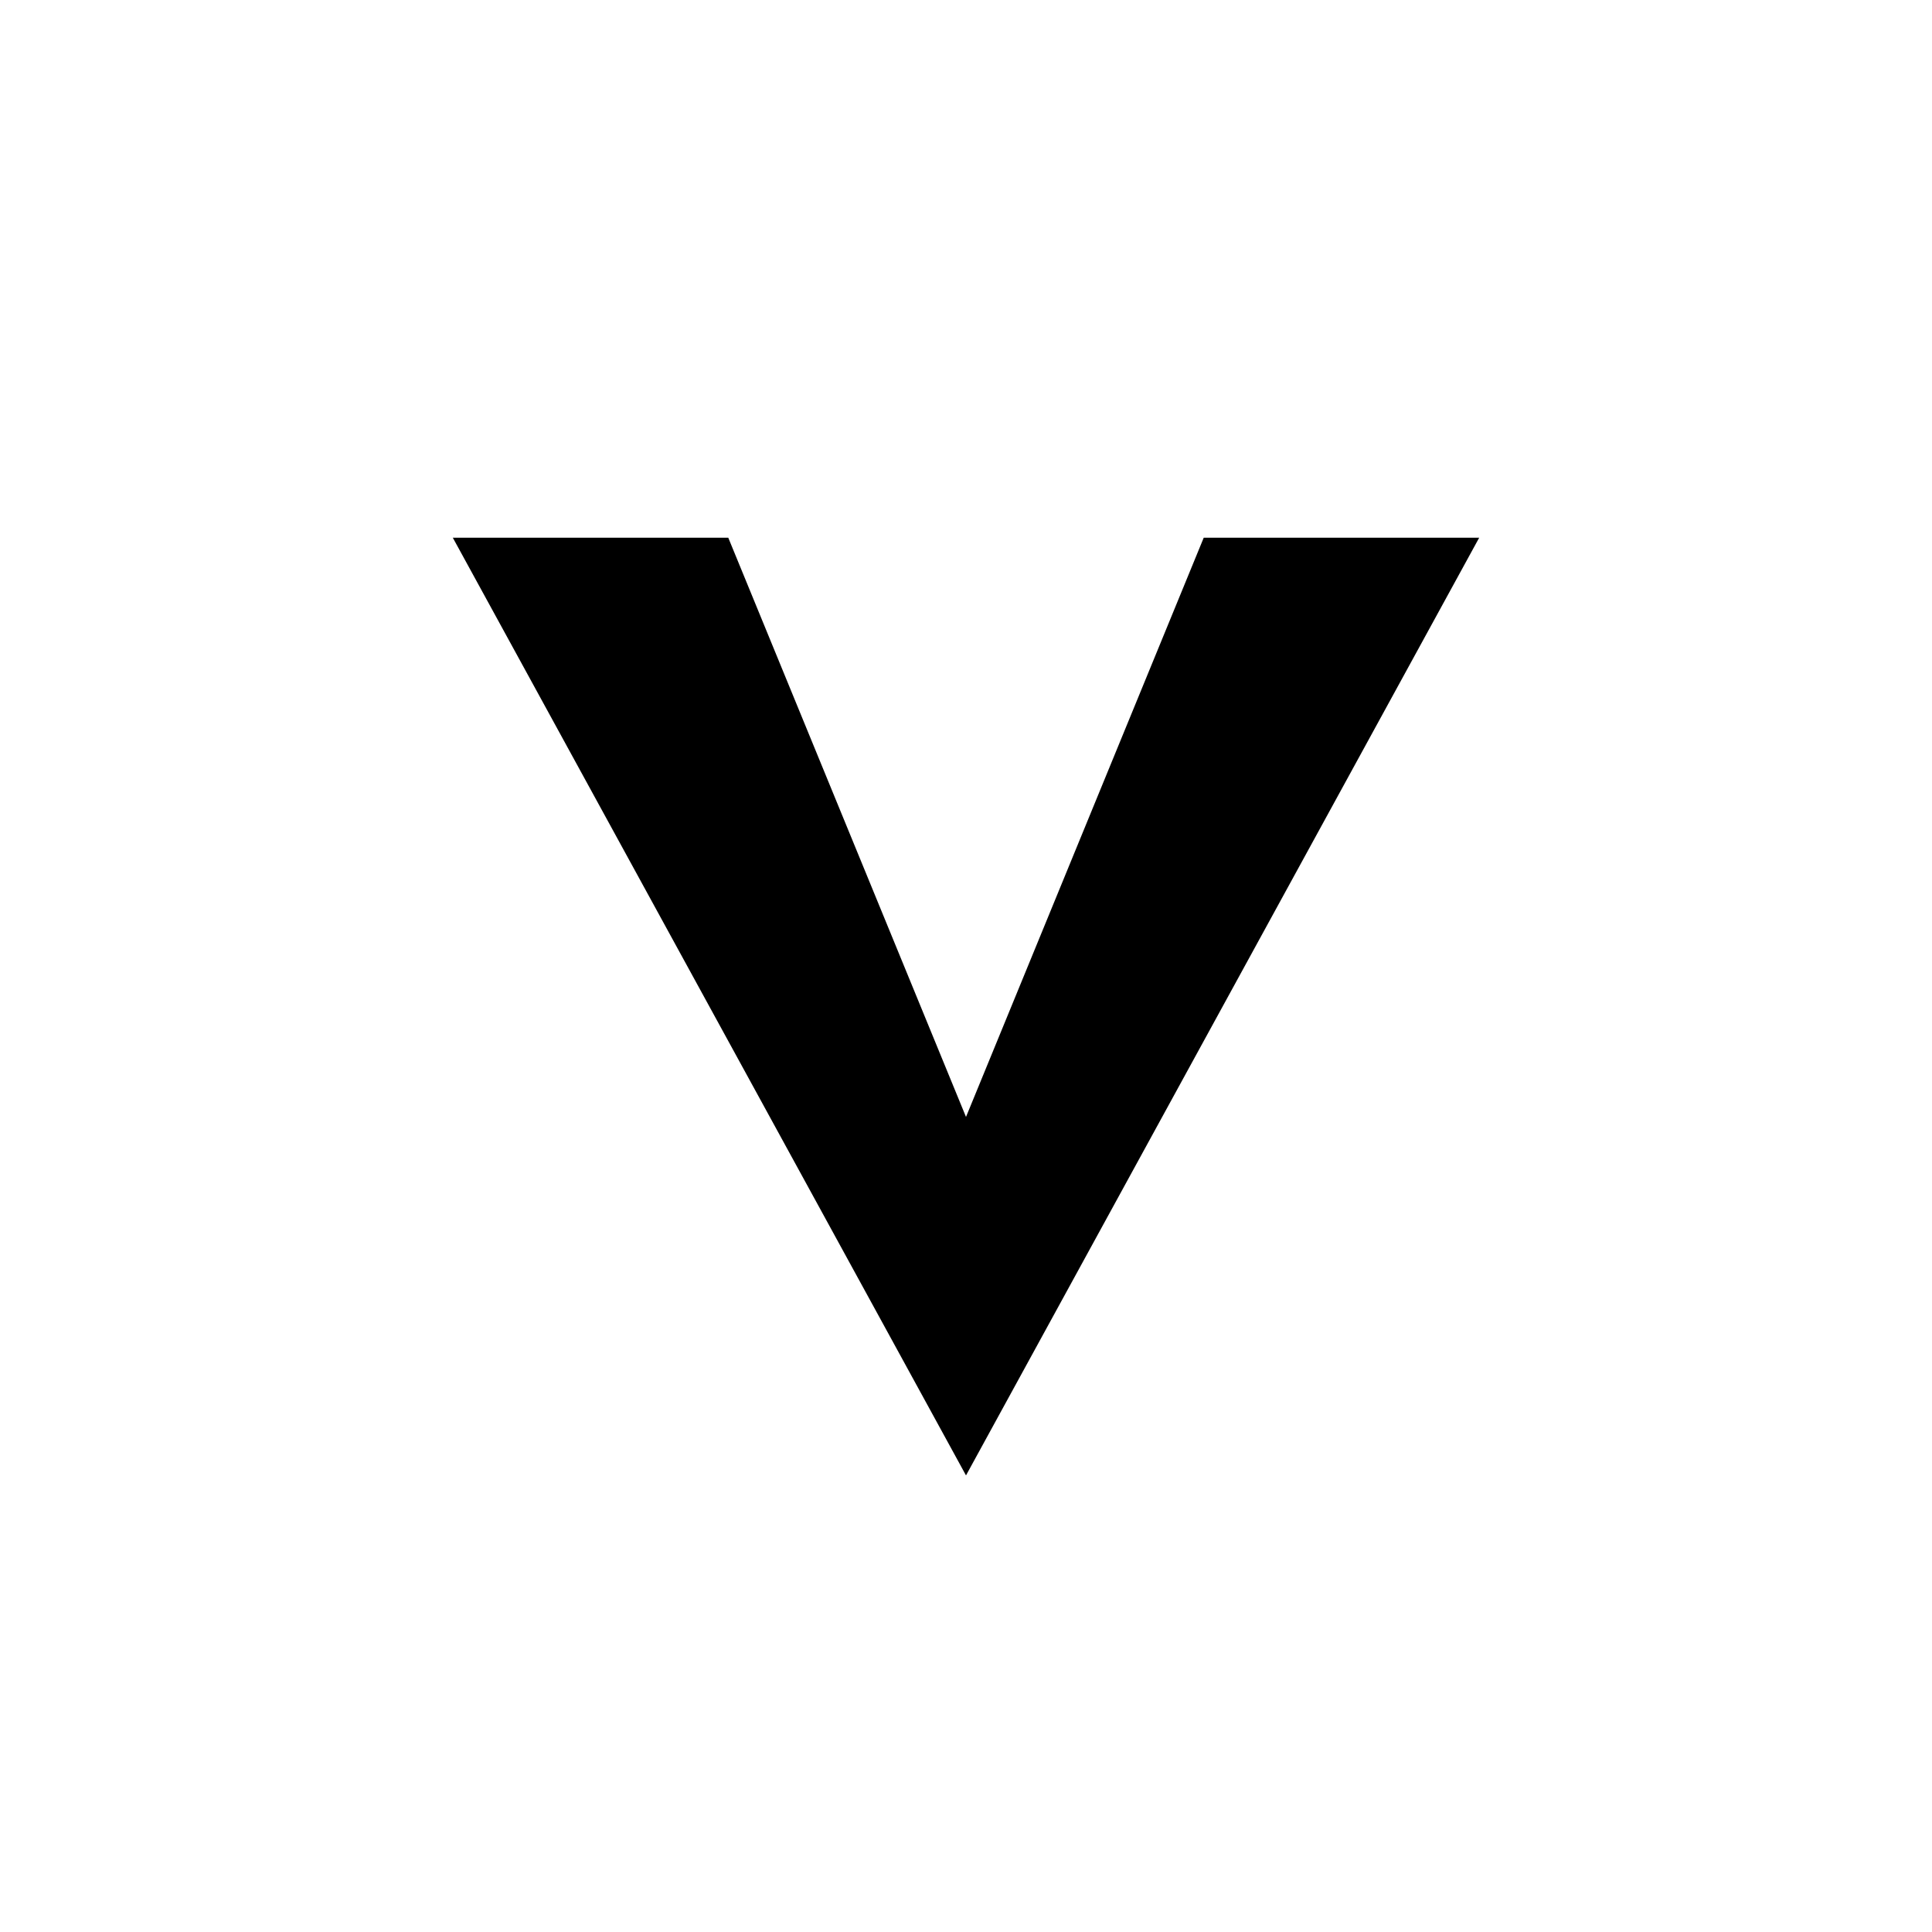
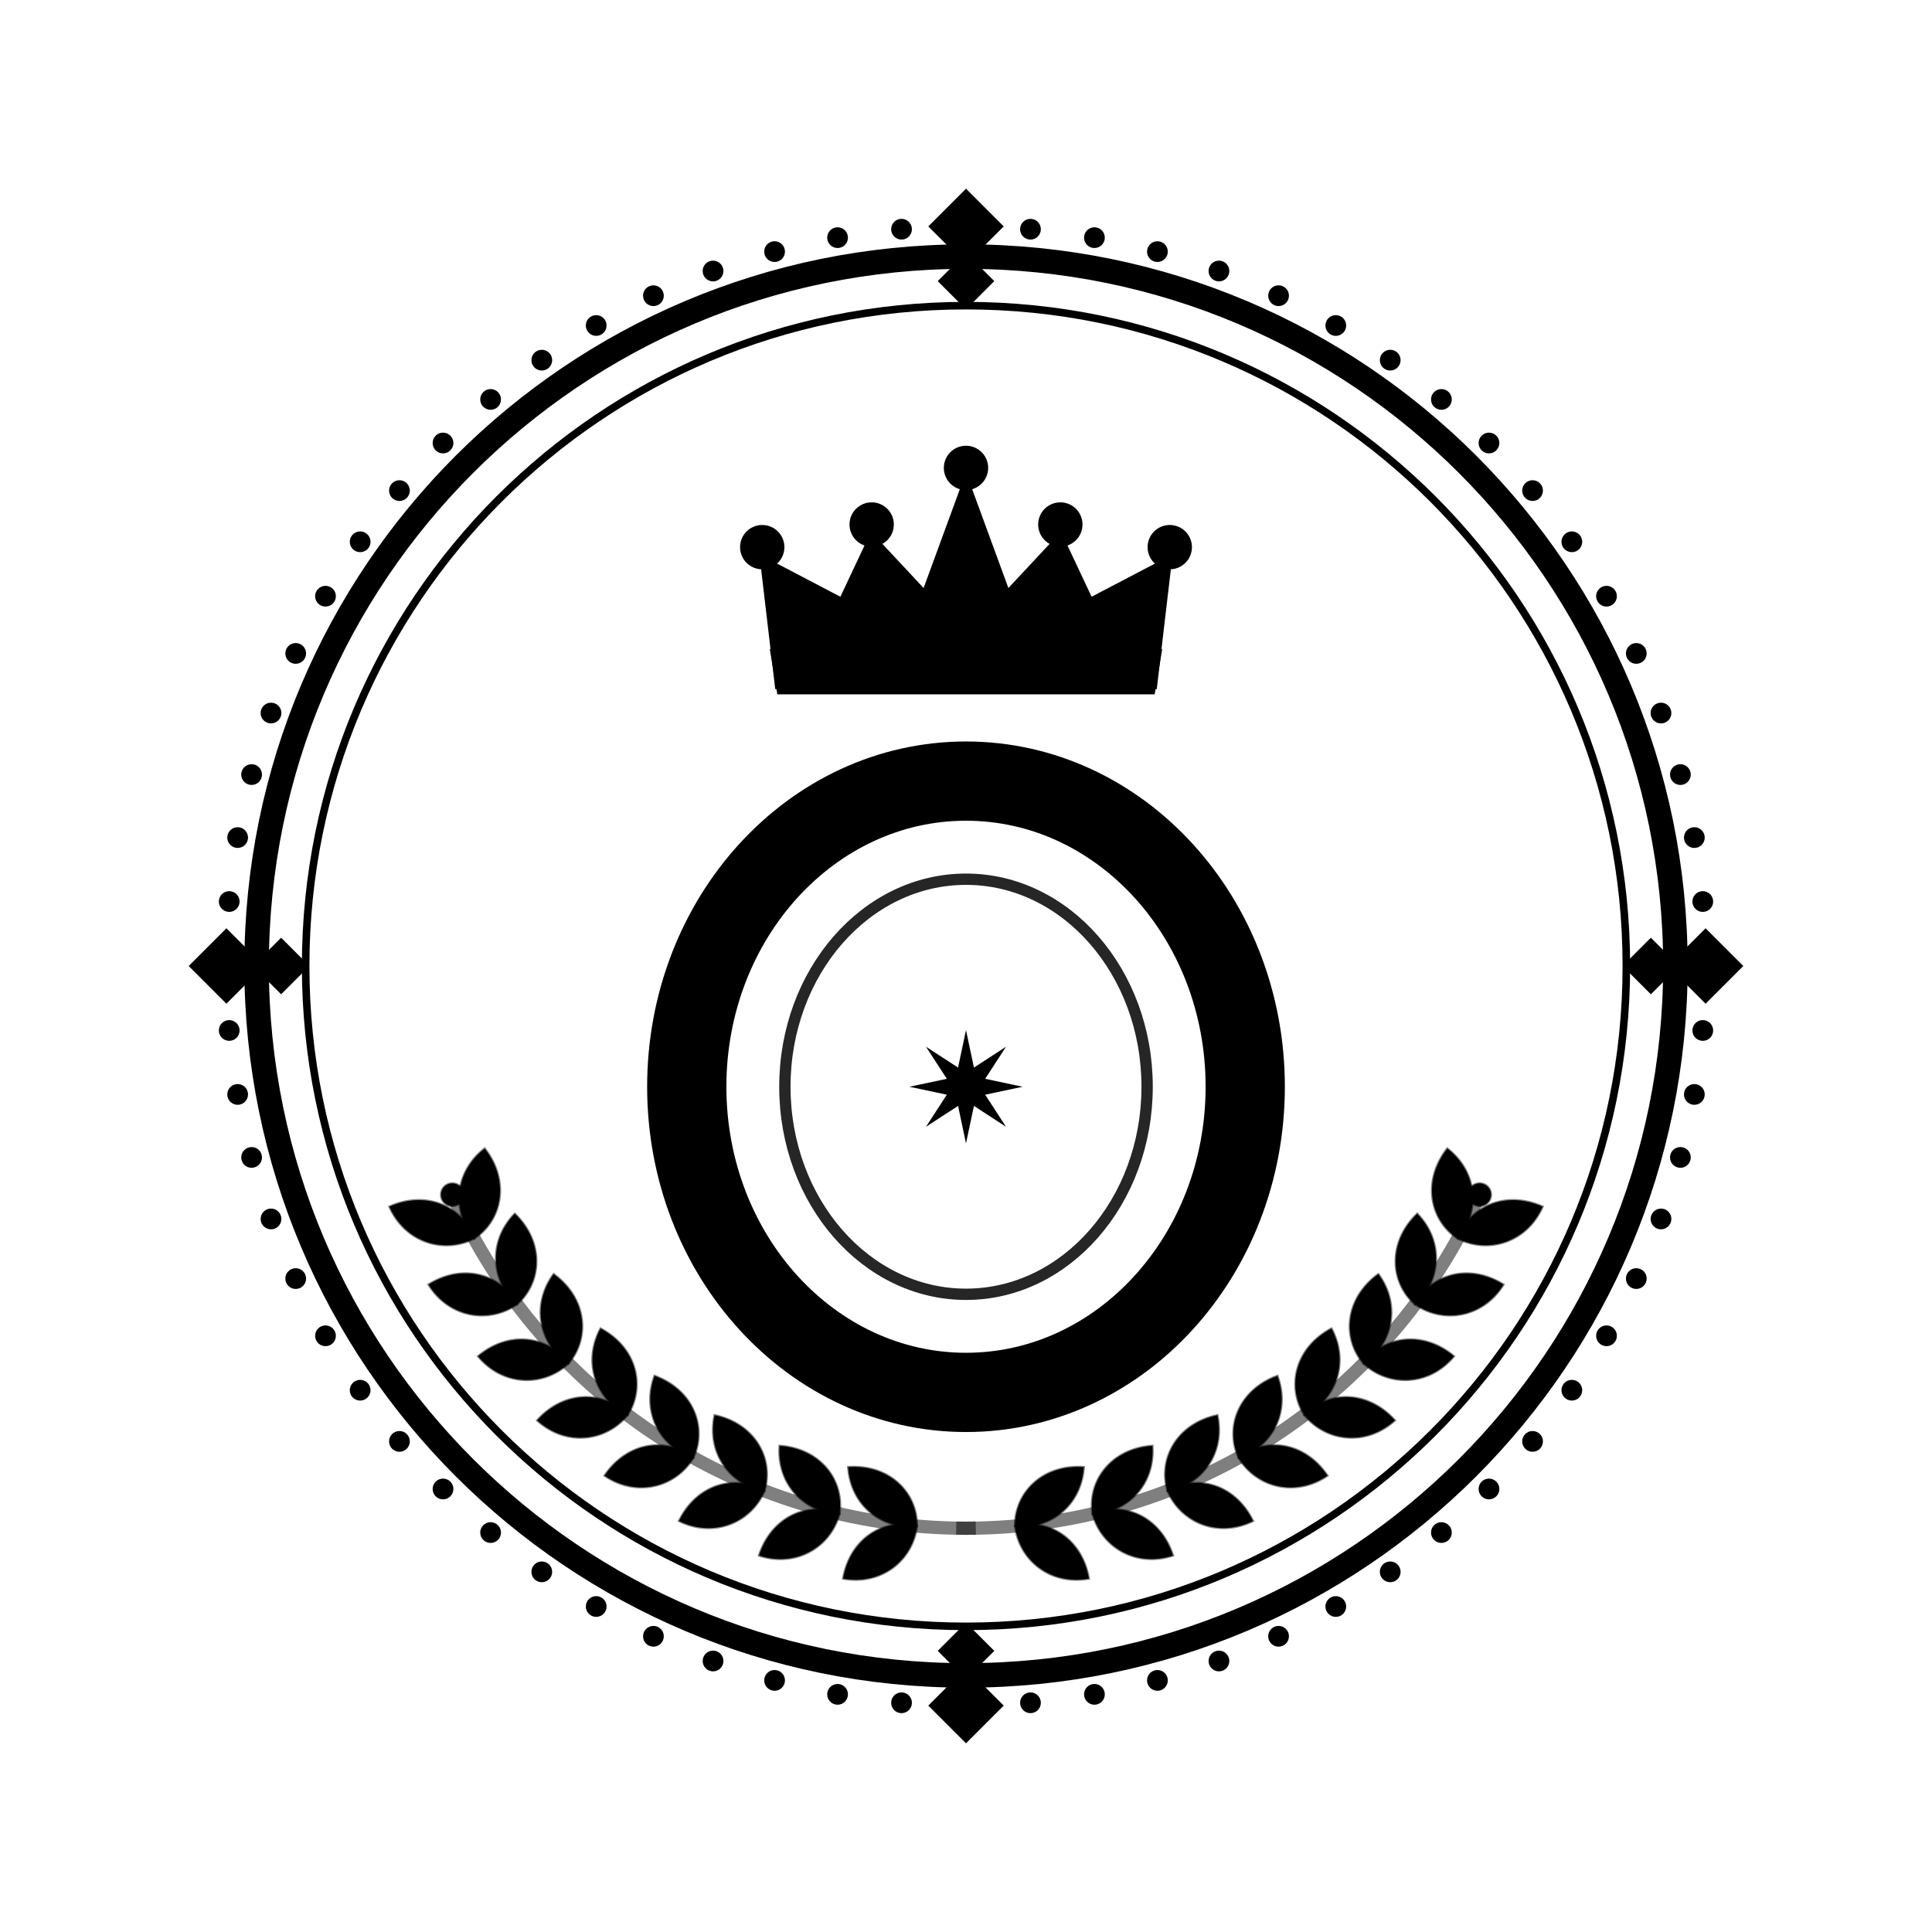
<svg xmlns="http://www.w3.org/2000/svg" width="1024" height="1024" viewBox="0 0 1024 1024">
-   <path d="M 240 285 L 512 782 L 784 285 L 638 285 L 512 592 L 386 285 Z" fill="#000000" />
+   <g fill="#000000">
+     <circle cx="902.51" cy="546.17" r="5.5" />
+     <circle cx="898.04" cy="580.07" r="5.5" />
+     <circle cx="890.64" cy="613.46" r="5.5" />
+     <circle cx="880.36" cy="646.07" r="5.5" />
+     <circle cx="867.27" cy="677.67" r="5.5" />
+     <circle cx="851.48" cy="708" r="5.5" />
+     <circle cx="833.11" cy="736.84" r="5.5" />
+     <circle cx="812.29" cy="763.97" r="5.5" />
+     <circle cx="789.19" cy="789.19" r="5.5" />
+     <circle cx="763.97" cy="812.29" r="5.5" />
+     <circle cx="736.84" cy="833.11" r="5.5" />
+     <circle cx="708" cy="851.48" r="5.5" />
+     <circle cx="677.67" cy="867.27" r="5.5" />
+     <circle cx="646.07" cy="880.36" r="5.5" />
+     <circle cx="613.46" cy="890.64" r="5.5" />
+     <circle cx="580.07" cy="898.04" r="5.5" />
+     <circle cx="546.17" cy="902.51" r="5.5" />
+     <circle cx="477.83" cy="902.51" r="5.5" />
+     <circle cx="443.93" cy="898.04" r="5.5" />
+     <circle cx="410.54" cy="890.64" r="5.5" />
+     <circle cx="377.93" cy="880.36" r="5.5" />
+     <circle cx="346.33" cy="867.27" r="5.5" />
+     <circle cx="316" cy="851.48" r="5.5" />
+     <circle cx="287.16" cy="833.11" r="5.5" />
+     <circle cx="260.03" cy="812.29" r="5.5" />
+     <circle cx="234.81" cy="789.19" r="5.5" />
+     <circle cx="211.71" cy="763.97" r="5.5" />
+     <circle cx="190.89" cy="736.84" r="5.5" />
+     <circle cx="172.52" cy="708" r="5.5" />
+     <circle cx="156.73" cy="677.67" r="5.5" />
+     <circle cx="143.64" cy="646.07" r="5.5" />
+     <circle cx="133.36" cy="613.46" r="5.5" />
+     <circle cx="125.96" cy="580.07" r="5.5" />
+     <circle cx="121.49" cy="546.17" r="5.5" />
+     <circle cx="121.49" cy="477.83" r="5.5" />
+     <circle cx="125.96" cy="443.93" r="5.5" />
+     <circle cx="133.36" cy="410.54" r="5.5" />
+     <circle cx="143.64" cy="377.93" r="5.5" />
+     <circle cx="156.73" cy="346.33" r="5.5" />
+     <circle cx="172.52" cy="316" r="5.5" />
+     <circle cx="190.89" cy="287.16" r="5.5" />
+     <circle cx="211.71" cy="260.03" r="5.5" />
+     <circle cx="234.81" cy="234.81" r="5.5" />
+     <circle cx="260.03" cy="211.71" r="5.5" />
+     <circle cx="287.16" cy="190.89" r="5.5" />
+     <circle cx="316" cy="172.52" r="5.5" />
+     <circle cx="346.33" cy="156.73" r="5.5" />
+     <circle cx="377.93" cy="143.64" r="5.5" />
+     <circle cx="410.54" cy="133.36" r="5.5" />
+     <circle cx="443.93" cy="125.96" r="5.5" />
+     <circle cx="477.83" cy="121.49" r="5.5" />
+     <circle cx="546.17" cy="121.49" r="5.5" />
+     <circle cx="580.07" cy="125.96" r="5.5" />
+     <circle cx="613.46" cy="133.36" r="5.5" />
+     <circle cx="646.07" cy="143.64" r="5.5" />
+     <circle cx="677.67" cy="156.73" r="5.5" />
+     <circle cx="708" cy="172.52" r="5.5" />
+     <circle cx="736.84" cy="190.89" r="5.5" />
+     <circle cx="763.97" cy="211.71" r="5.5" />
+     <circle cx="789.19" cy="234.81" r="5.5" />
+     <circle cx="812.29" cy="260.03" r="5.5" />
+     <circle cx="833.11" cy="287.16" r="5.5" />
+     <circle cx="851.48" cy="316" r="5.5" />
+     <circle cx="867.27" cy="346.33" r="5.5" />
+     <circle cx="880.36" cy="377.93" r="5.5" />
+     <circle cx="890.64" cy="410.54" r="5.5" />
+     <circle cx="898.04" cy="443.93" r="5.5" />
+     <circle cx="902.51" cy="477.83" r="5.5" />
+   </g>
+   <path fill="#000000" d="M 904 492 L 924 512 L 904 532 L 884 512 Z" />
+   <path fill="#000000" d="M 904 504 L 912 512 L 904 520 L 896 512 Z" />
+   <path fill="#000000" d="M 512 884 L 532 904 L 512 924 L 492 904 Z" />
+   <path fill="#000000" d="M 512 896 L 520 904 L 512 912 L 504 904 Z" />
+   <path fill="#000000" d="M 120 492 L 140 512 L 120 532 L 100 512 Z" />
+   <path fill="#000000" d="M 120 504 L 128 512 L 120 520 L 112 512 Z" />
+   <path fill="#000000" d="M 512 100 L 532 120 L 512 140 L 492 120 Z" />
+   <path fill="#000000" d="M 512 112 L 520 120 L 512 128 L 504 120 Z" />
+   <circle cx="512" cy="512" r="376" fill="none" stroke="#000000" stroke-width="13" />
+   <circle cx="512" cy="512" r="350" fill="none" stroke="#000000" stroke-width="4" />
+   <path fill="#000000" d="M 875 497 L 890 512 L 875 527 L 860 512 Z" />
+   <path fill="#000000" d="M 512 860 L 527 875 L 512 890 L 497 875 Z" />
+   <path fill="#000000" d="M 149 497 L 164 512 L 149 527 L 134 512 Z" />
+   <path fill="#000000" d="M 512 134 L 527 149 L 512 164 L 497 149 Z" />
+   <g transform="translate(512 312)">
+     <g fill="#000000" stroke="#000000" stroke-width="2.5">
+       <circle cx="-108" cy="-22" r="10.5" />
+       <circle cx="-50" cy="-34" r="10.5" />
+       <circle cx="0" cy="-64" r="10.5" />
+       <circle cx="50" cy="-34" r="10.5" />
+       <circle cx="108" cy="-22" r="10.5" />
+       <path d="M -100 52 L -108 -16 L -66 6 L -50 -28 L -22 2 L 0 -58 L 22 2 L 50 -28 L 66 6 L 108 -16 L 100 52 Z" />
+     </g>
+     <path d="M -104 32 L 104 32 L 100 56 L -100 56 Z" fill="#000000" />
+     <circle cx="-52" cy="44" r="8.5" fill="#000000" />
+     <circle cx="0" cy="44" r="8.5" fill="#000000" />
+     <circle cx="52" cy="44" r="8.5" fill="#000000" />
+   </g>
+   <ellipse cx="512" cy="576" rx="148" ry="162" fill="none" stroke="#000000" stroke-width="42" />
+   <ellipse cx="512" cy="576" rx="96" ry="110" fill="none" stroke="#000000" stroke-width="6" opacity="0.85" />
+   <path d="M 512 546 L 516.21 565.84 L 533.21 554.79 L 522.16 571.79 L 542 576 L 522.16 580.21 L 533.21 597.21 L 516.21 586.16 L 512 606 L 507.79 586.16 L 490.79 597.21 L 501.84 580.21 L 482 576 L 501.84 571.79 L 490.79 554.79 L 507.79 565.84 Z" fill="#000000" />
+   <g fill="#000000" stroke="#000000" stroke-width="1.2" stroke-opacity="0.5">
+     <path d="M 517.2 809.95 A 298 298 0 0 1 239.76 633.21" fill="none" stroke-width="7" />
+     <path d="M 0 0 C 12 -14, 33 -16, 48 -2 C 33 14, 12 13, 0 0 Z" transform="translate(486.03 808.87) rotate(-137)" />
+     <path d="M 0 0 C 12 -14, 33 -16, 48 -2 C 33 14, 12 13, 0 0 Z" transform="translate(486.03 808.87) rotate(-213)" />
+     <path d="M 0 0 C 12 -14, 33 -16, 48 -2 C 33 14, 12 13, 0 0 Z" transform="translate(444.96 802.36) rotate(-129)" />
+     <path d="M 0 0 C 12 -14, 33 -16, 48 -2 C 33 14, 12 13, 0 0 Z" transform="translate(444.96 802.36) rotate(-205)" />
+     <path d="M 0 0 C 12 -14, 33 -16, 48 -2 C 33 14, 12 13, 0 0 Z" transform="translate(405.21 790.21) rotate(-121)" />
+     <path d="M 0 0 C 12 -14, 33 -16, 48 -2 C 33 14, 12 13, 0 0 Z" transform="translate(405.21 790.21) rotate(-197)" />
+     <path d="M 0 0 C 12 -14, 33 -16, 48 -2 C 33 14, 12 13, 0 0 Z" transform="translate(367.53 772.64) rotate(-113)" />
+     <path d="M 0 0 C 12 -14, 33 -16, 48 -2 C 33 14, 12 13, 0 0 Z" transform="translate(367.53 772.64) rotate(-189)" />
+     <path d="M 0 0 C 12 -14, 33 -16, 48 -2 C 33 14, 12 13, 0 0 Z" transform="translate(332.66 749.99) rotate(-105)" />
+     <path d="M 0 0 C 12 -14, 33 -16, 48 -2 C 33 14, 12 13, 0 0 Z" transform="translate(332.66 749.99) rotate(-181)" />
+     <path d="M 0 0 C 12 -14, 33 -16, 48 -2 C 33 14, 12 13, 0 0 Z" transform="translate(301.28 722.72) rotate(-97)" />
+     <path d="M 0 0 C 12 -14, 33 -16, 48 -2 C 33 14, 12 13, 0 0 Z" transform="translate(301.28 722.72) rotate(-173)" />
+     <path d="M 0 0 C 12 -14, 33 -16, 48 -2 C 33 14, 12 13, 0 0 Z" transform="translate(274.01 691.34) rotate(-89)" />
+     <path d="M 0 0 C 12 -14, 33 -16, 48 -2 C 33 14, 12 13, 0 0 Z" transform="translate(274.01 691.34) rotate(-165)" />
+     <path d="M 0 0 C 12 -14, 33 -16, 48 -2 C 33 14, 12 13, 0 0 Z" transform="translate(251.36 656.47) rotate(-81)" />
+     <path d="M 0 0 C 12 -14, 33 -16, 48 -2 C 33 14, 12 13, 0 0 Z" transform="translate(251.36 656.47) rotate(-157)" />
+     <circle cx="239.76" cy="633.21" r="6" />
+   </g>
+   <g transform="matrix(-1 0 0 1 1024 0)">
+     <g fill="#000000" stroke="#000000" stroke-width="1.2" stroke-opacity="0.5">
+       <path d="M 517.2 809.95 A 298 298 0 0 1 239.76 633.21" fill="none" stroke-width="7" />
+       <path d="M 0 0 C 12 -14, 33 -16, 48 -2 C 33 14, 12 13, 0 0 Z" transform="translate(486.03 808.87) rotate(-137)" />
+       <path d="M 0 0 C 12 -14, 33 -16, 48 -2 C 33 14, 12 13, 0 0 Z" transform="translate(486.03 808.87) rotate(-213)" />
+       <path d="M 0 0 C 12 -14, 33 -16, 48 -2 C 33 14, 12 13, 0 0 Z" transform="translate(444.96 802.36) rotate(-129)" />
+       <path d="M 0 0 C 12 -14, 33 -16, 48 -2 C 33 14, 12 13, 0 0 Z" transform="translate(444.96 802.36) rotate(-205)" />
+       <path d="M 0 0 C 12 -14, 33 -16, 48 -2 C 33 14, 12 13, 0 0 Z" transform="translate(405.21 790.21) rotate(-121)" />
+       <path d="M 0 0 C 12 -14, 33 -16, 48 -2 C 33 14, 12 13, 0 0 Z" transform="translate(405.21 790.21) rotate(-197)" />
+       <path d="M 0 0 C 12 -14, 33 -16, 48 -2 C 33 14, 12 13, 0 0 Z" transform="translate(367.53 772.64) rotate(-113)" />
+       <path d="M 0 0 C 12 -14, 33 -16, 48 -2 C 33 14, 12 13, 0 0 Z" transform="translate(367.53 772.64) rotate(-189)" />
+       <path d="M 0 0 C 12 -14, 33 -16, 48 -2 C 33 14, 12 13, 0 0 Z" transform="translate(332.66 749.99) rotate(-105)" />
+       <path d="M 0 0 C 12 -14, 33 -16, 48 -2 C 33 14, 12 13, 0 0 Z" transform="translate(332.66 749.99) rotate(-181)" />
+       <path d="M 0 0 C 12 -14, 33 -16, 48 -2 C 33 14, 12 13, 0 0 Z" transform="translate(301.28 722.72) rotate(-97)" />
+       <path d="M 0 0 C 12 -14, 33 -16, 48 -2 C 33 14, 12 13, 0 0 Z" transform="translate(301.28 722.72) rotate(-173)" />
+       <path d="M 0 0 C 12 -14, 33 -16, 48 -2 C 33 14, 12 13, 0 0 Z" transform="translate(274.01 691.34) rotate(-89)" />
+       <path d="M 0 0 C 12 -14, 33 -16, 48 -2 C 33 14, 12 13, 0 0 Z" transform="translate(274.01 691.34) rotate(-165)" />
+       <path d="M 0 0 C 12 -14, 33 -16, 48 -2 C 33 14, 12 13, 0 0 Z" transform="translate(251.36 656.47) rotate(-81)" />
+       <path d="M 0 0 C 12 -14, 33 -16, 48 -2 C 33 14, 12 13, 0 0 Z" transform="translate(251.36 656.47) rotate(-157)" />
+       <circle cx="239.76" cy="633.21" r="6" />
+     </g>
+   </g>
</svg>
